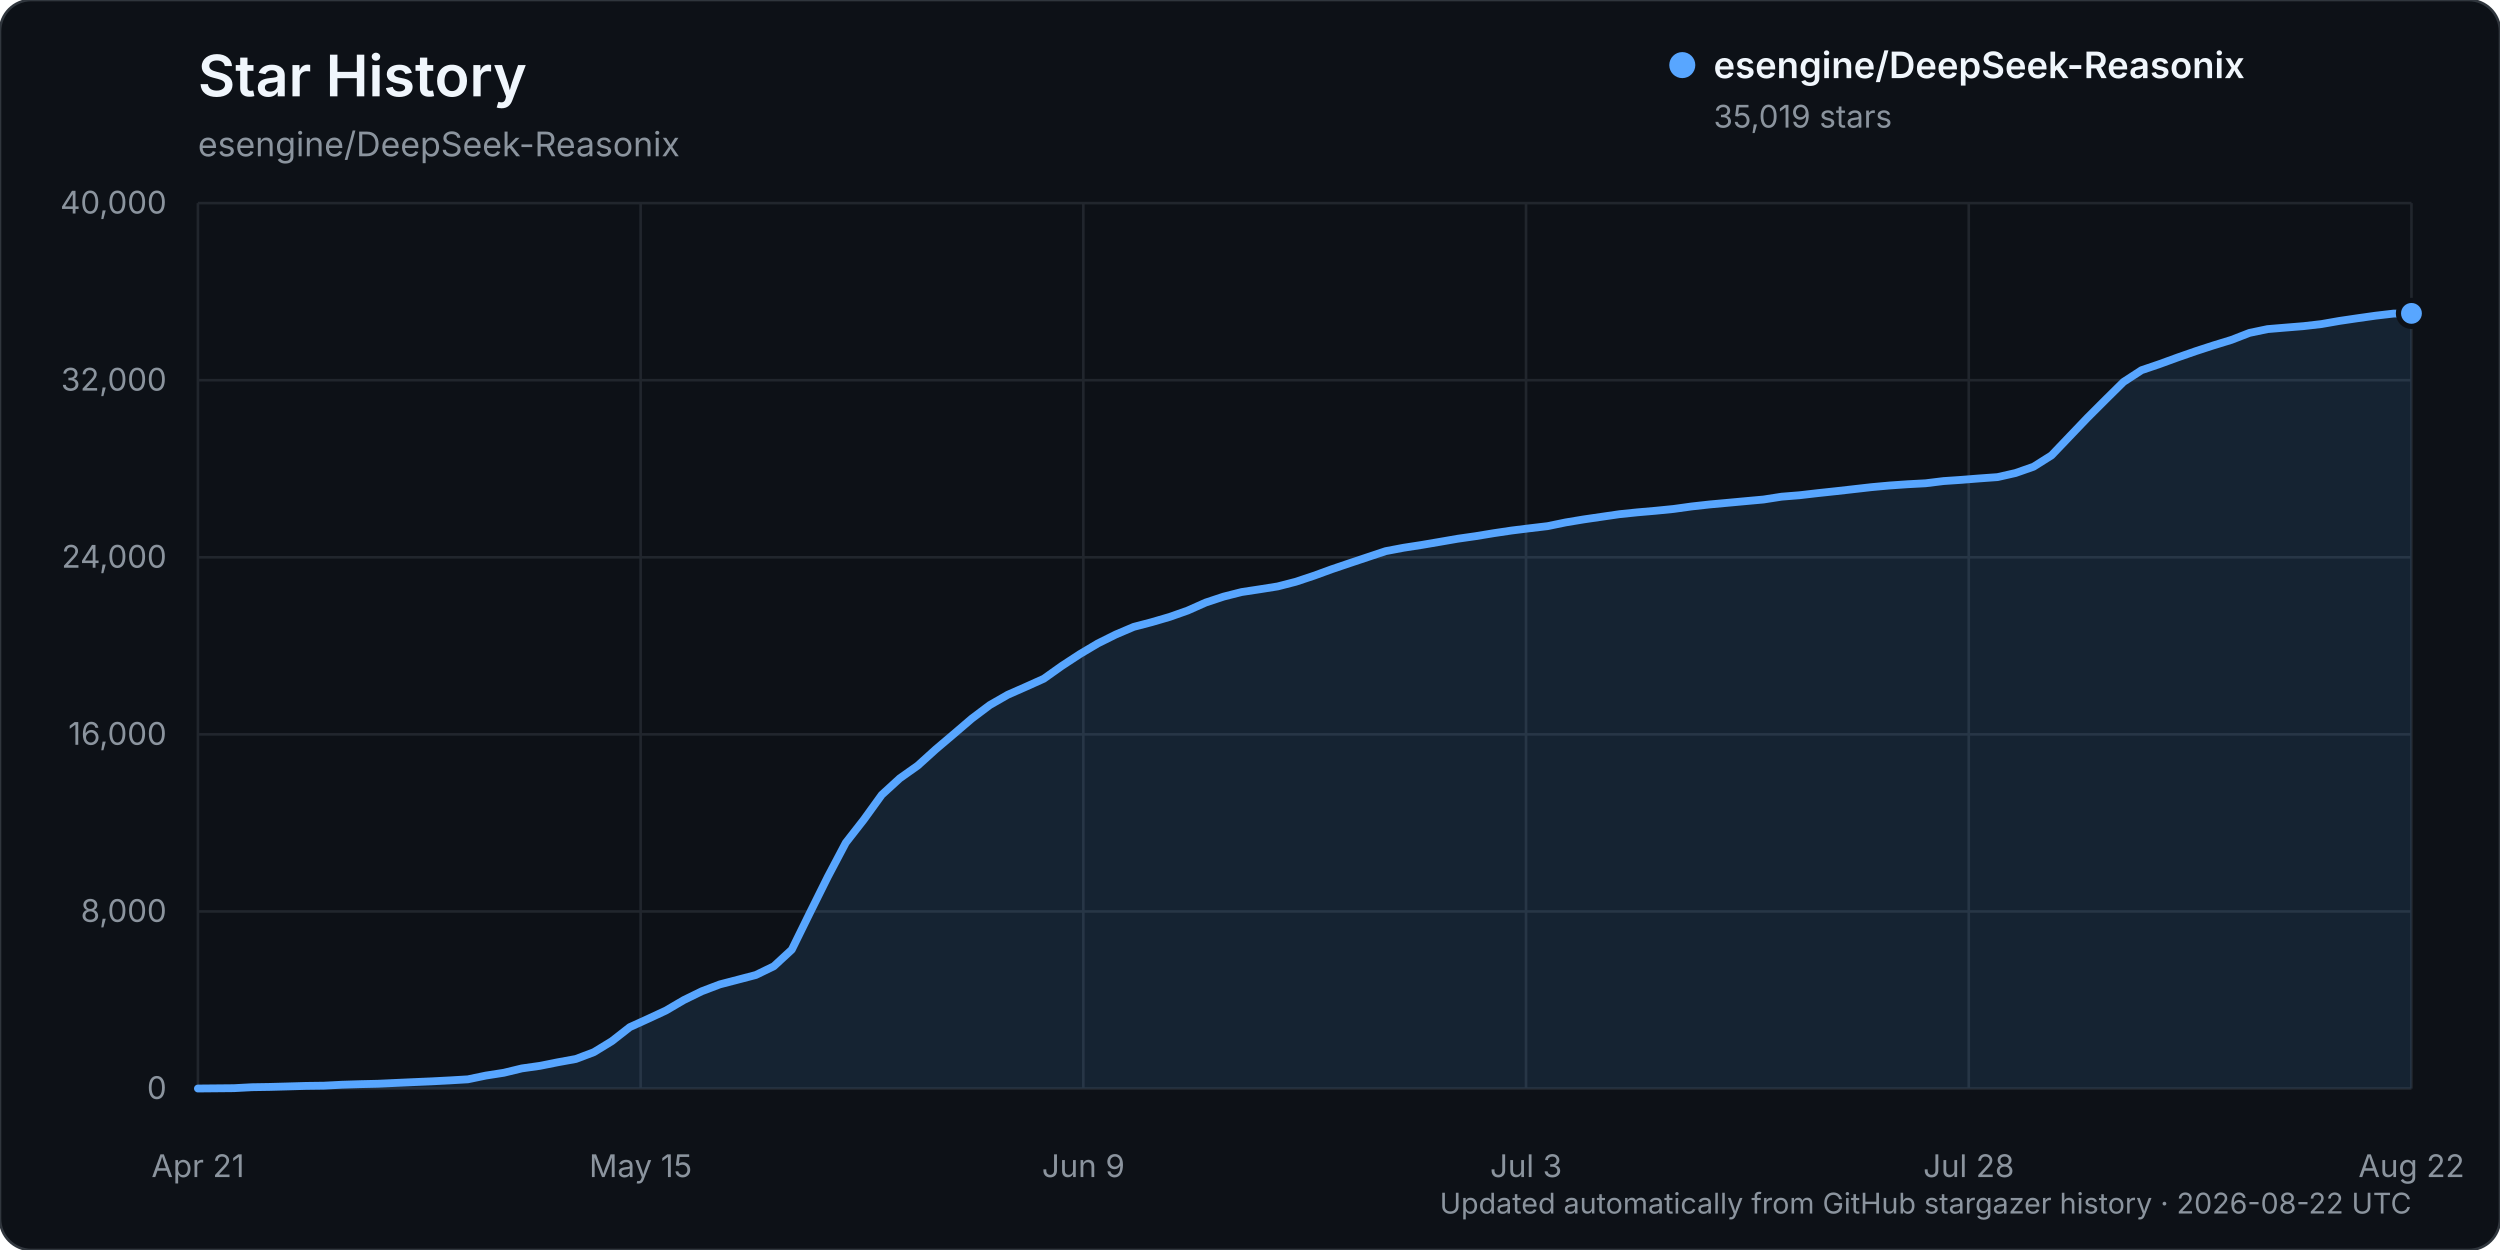
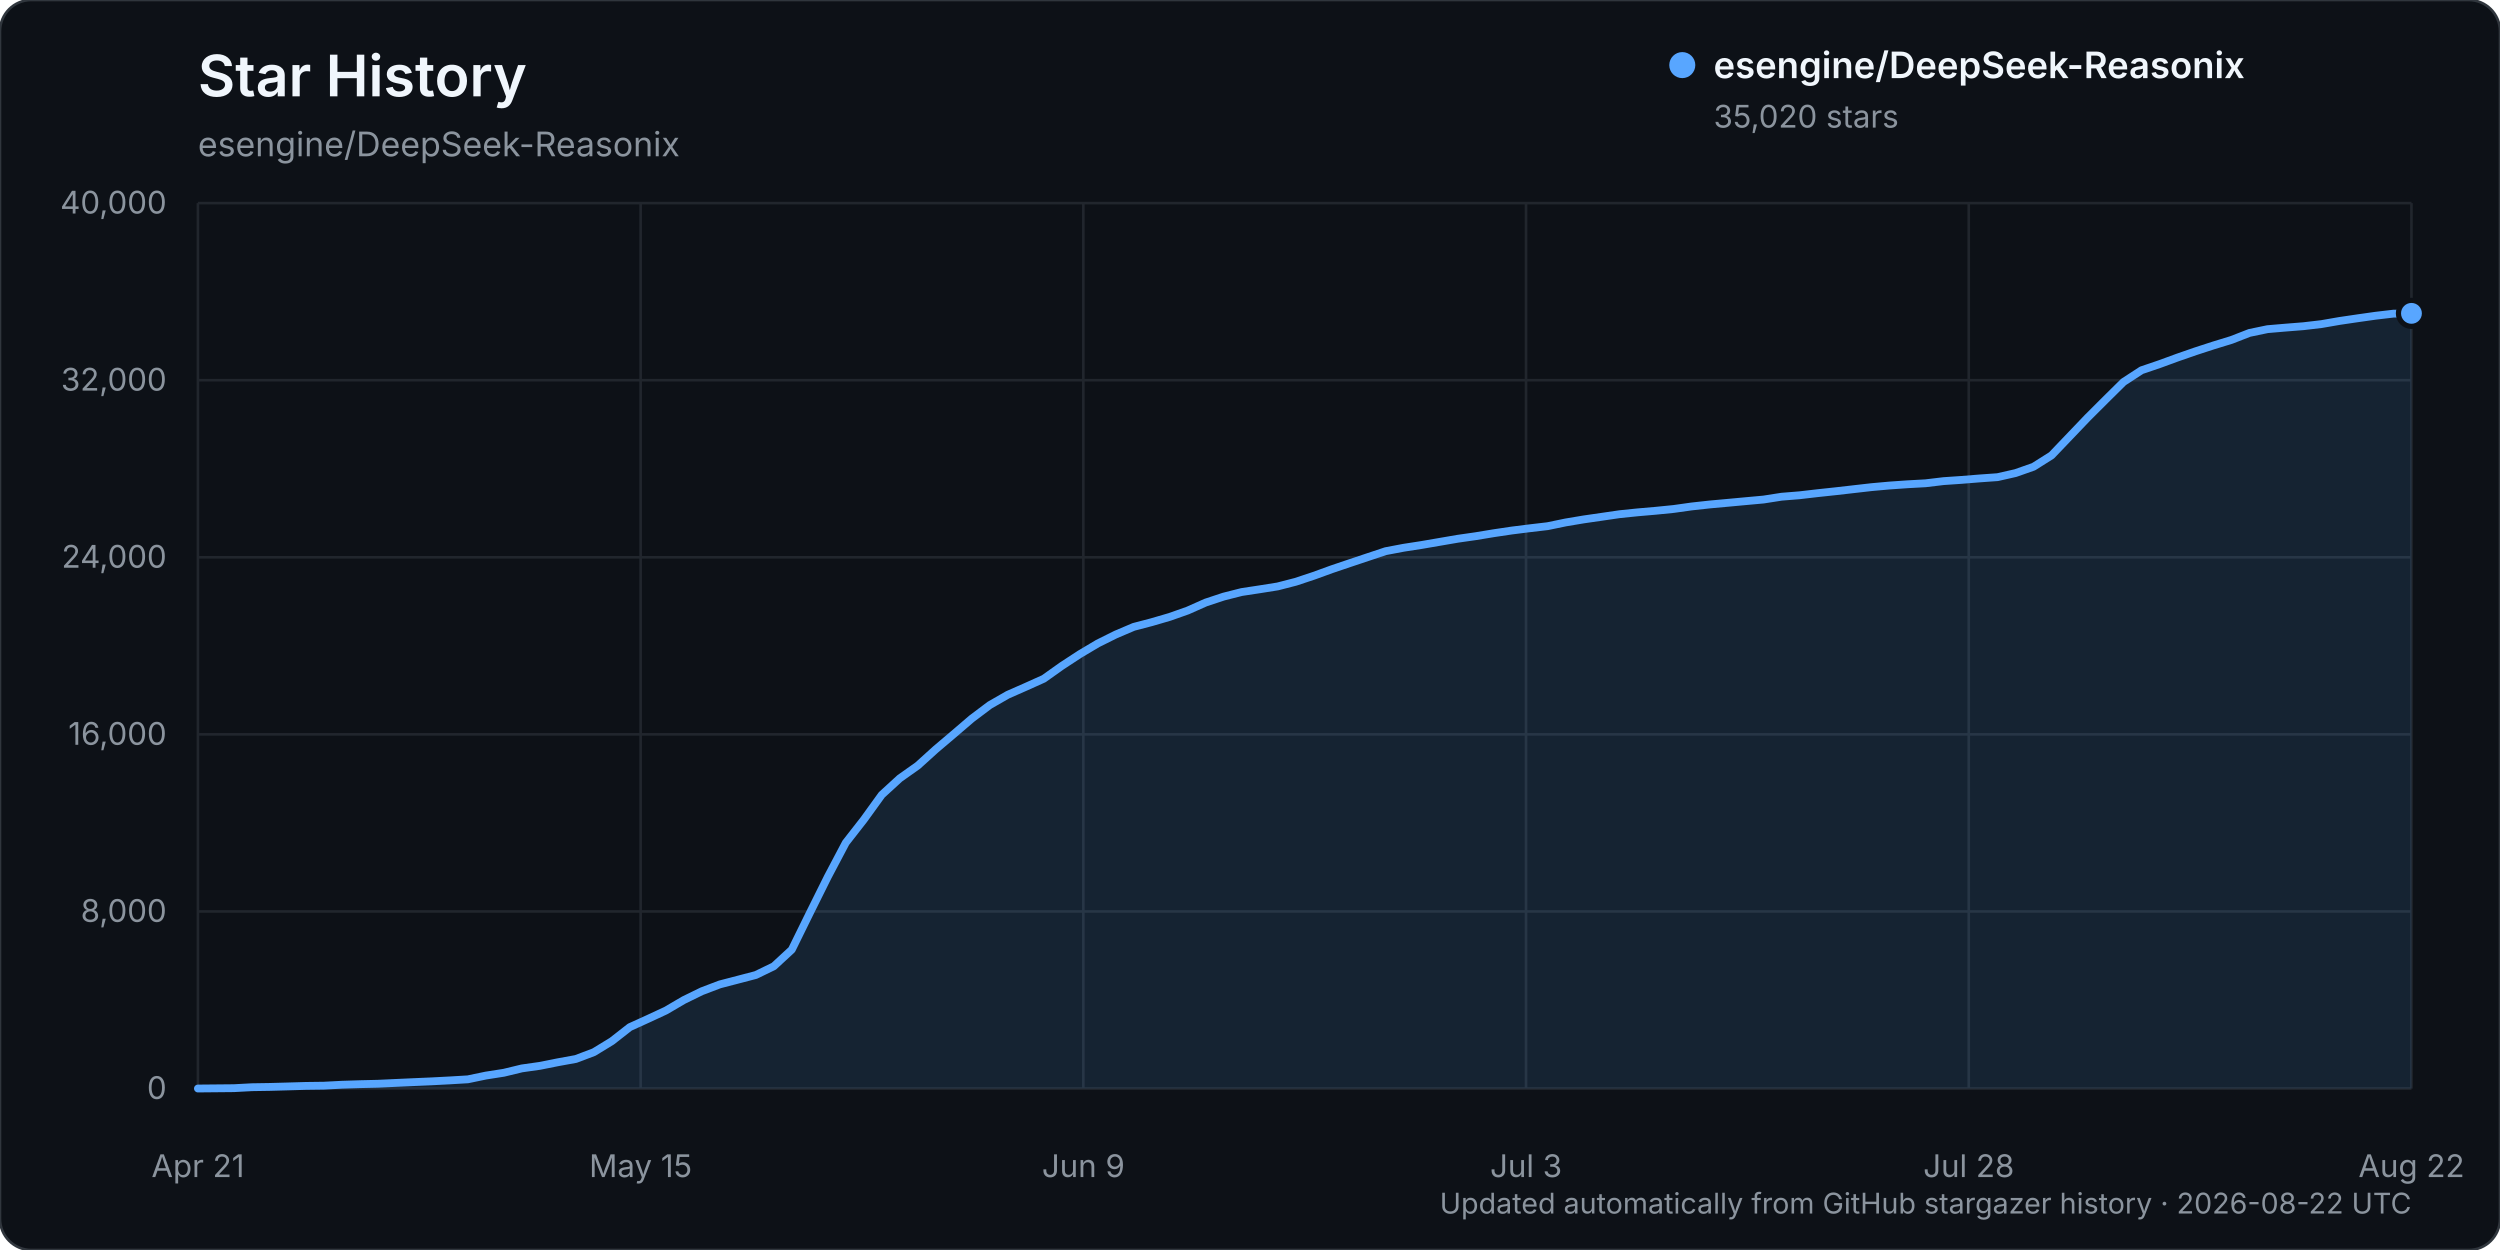
<svg xmlns="http://www.w3.org/2000/svg" width="960" height="480" viewBox="0 0 960 480" role="img" aria-labelledby="title description">
  <rect width="960" height="480" rx="12" fill="#0d1117" stroke="#30363d" />
  <text x="76" y="37" fill="#f0f6fc" font-family="-apple-system, BlinkMacSystemFont, 'Segoe UI', sans-serif" font-size="22" font-weight="600">Star History</text>
  <text x="76" y="60" fill="#8b949e" font-family="-apple-system, BlinkMacSystemFont, 'Segoe UI', sans-serif" font-size="13">esengine/DeepSeek-Reasonix</text>
  <g font-family="-apple-system, BlinkMacSystemFont, 'Segoe UI', sans-serif">
    <line x1="76" y1="418.00" x2="926" y2="418.00" stroke="#21262d" stroke-width="1" />
    <text x="64" y="422.00" text-anchor="end" fill="#8b949e" font-size="12">0</text>
    <line x1="76" y1="350.00" x2="926" y2="350.00" stroke="#21262d" stroke-width="1" />
    <text x="64" y="354.00" text-anchor="end" fill="#8b949e" font-size="12">8,000</text>
    <line x1="76" y1="282.00" x2="926" y2="282.00" stroke="#21262d" stroke-width="1" />
    <text x="64" y="286.00" text-anchor="end" fill="#8b949e" font-size="12">16,000</text>
    <line x1="76" y1="214.00" x2="926" y2="214.00" stroke="#21262d" stroke-width="1" />
    <text x="64" y="218.00" text-anchor="end" fill="#8b949e" font-size="12">24,000</text>
    <line x1="76" y1="146.00" x2="926" y2="146.00" stroke="#21262d" stroke-width="1" />
    <text x="64" y="150.00" text-anchor="end" fill="#8b949e" font-size="12">32,000</text>
    <line x1="76" y1="78.00" x2="926" y2="78.00" stroke="#21262d" stroke-width="1" />
    <text x="64" y="82.00" text-anchor="end" fill="#8b949e" font-size="12">40,000</text>
    <line x1="76.00" y1="78" x2="76.00" y2="418" stroke="#21262d" stroke-width="1" />
    <text x="76.00" y="452" text-anchor="middle" fill="#8b949e" font-size="12">Apr 21</text>
    <line x1="246.00" y1="78" x2="246.00" y2="418" stroke="#21262d" stroke-width="1" />
    <text x="246.00" y="452" text-anchor="middle" fill="#8b949e" font-size="12">May 15</text>
    <line x1="416.00" y1="78" x2="416.00" y2="418" stroke="#21262d" stroke-width="1" />
    <text x="416.00" y="452" text-anchor="middle" fill="#8b949e" font-size="12">Jun 9</text>
    <line x1="586.00" y1="78" x2="586.00" y2="418" stroke="#21262d" stroke-width="1" />
    <text x="586.00" y="452" text-anchor="middle" fill="#8b949e" font-size="12">Jul 3</text>
    <line x1="756.00" y1="78" x2="756.00" y2="418" stroke="#21262d" stroke-width="1" />
    <text x="756.00" y="452" text-anchor="middle" fill="#8b949e" font-size="12">Jul 28</text>
    <line x1="926.00" y1="78" x2="926.00" y2="418" stroke="#21262d" stroke-width="1" />
    <text x="926.00" y="452" text-anchor="middle" fill="#8b949e" font-size="12">Aug 22</text>
-     <path d="M76.00,417.99 L89.82,417.86 L96.73,417.49 L103.64,417.38 L110.55,417.19 L117.46,416.99 L124.37,416.90 L131.28,416.54 L138.20,416.32 L145.11,416.16 L152.02,415.84 L158.93,415.53 L165.84,415.23 L172.75,414.87 L179.66,414.46 L186.57,413.02 L193.48,411.94 L200.39,410.27 L207.30,409.29 L214.21,407.91 L221.12,406.65 L228.03,404.04 L234.94,399.82 L241.85,394.42 L248.76,391.28 L255.67,388.07 L262.59,384.02 L269.50,380.64 L276.41,378.01 L283.32,376.21 L290.23,374.40 L297.14,371.05 L304.05,364.67 L310.96,350.61 L317.87,336.71 L324.78,323.62 L331.69,314.77 L338.60,305.21 L345.51,298.88 L352.42,293.99 L359.33,287.74 L366.24,281.88 L373.15,275.96 L380.07,270.75 L386.98,266.79 L393.89,263.75 L400.80,260.64 L407.71,255.73 L414.62,251.21 L421.53,247.10 L428.44,243.66 L435.35,240.72 L442.26,238.91 L449.17,236.89 L456.08,234.45 L462.99,231.38 L469.90,229.09 L476.81,227.34 L483.72,226.29 L490.63,225.19 L497.54,223.41 L504.46,221.11 L511.37,218.59 L518.28,216.25 L525.19,213.94 L532.10,211.64 L539.01,210.33 L545.92,209.26 L552.83,208.08 L559.74,206.88 L566.65,205.89 L573.56,204.75 L580.47,203.72 L587.38,202.86 L594.29,202.04 L601.20,200.61 L608.11,199.46 L615.02,198.45 L621.93,197.44 L628.85,196.73 L635.76,196.13 L642.67,195.44 L649.58,194.48 L656.49,193.71 L663.40,193.08 L670.31,192.44 L677.22,191.81 L684.13,190.73 L691.04,190.17 L697.95,189.37 L704.86,188.63 L711.77,187.85 L718.68,187.06 L725.59,186.43 L732.50,185.95 L739.41,185.58 L746.33,184.73 L753.24,184.26 L760.15,183.71 L767.06,183.21 L773.97,181.64 L780.88,179.22 L787.79,174.86 L794.70,167.62 L801.61,160.39 L808.52,153.49 L815.43,146.66 L822.34,142.16 L829.25,139.81 L836.16,137.29 L843.07,134.88 L849.98,132.63 L856.89,130.51 L863.80,127.83 L870.72,126.38 L877.63,125.80 L884.54,125.24 L891.45,124.44 L898.36,123.23 L905.27,122.21 L912.18,121.23 L919.09,120.42 L926.00,120.34 L926.00,418.00 L76.00,418.00 Z" fill="#58a6ff" opacity="0.12" />
-     <path d="M76.00,417.99 L89.82,417.86 L96.73,417.49 L103.64,417.38 L110.55,417.19 L117.46,416.99 L124.37,416.90 L131.28,416.54 L138.20,416.32 L145.11,416.16 L152.02,415.84 L158.93,415.53 L165.84,415.23 L172.75,414.87 L179.66,414.46 L186.57,413.02 L193.48,411.94 L200.39,410.27 L207.30,409.29 L214.21,407.91 L221.12,406.65 L228.03,404.04 L234.94,399.82 L241.85,394.42 L248.76,391.28 L255.67,388.07 L262.59,384.02 L269.50,380.64 L276.41,378.01 L283.32,376.21 L290.23,374.40 L297.14,371.05 L304.05,364.67 L310.96,350.61 L317.87,336.71 L324.78,323.62 L331.69,314.77 L338.60,305.21 L345.51,298.88 L352.42,293.99 L359.33,287.74 L366.24,281.88 L373.15,275.96 L380.07,270.75 L386.98,266.79 L393.89,263.75 L400.80,260.64 L407.71,255.73 L414.62,251.21 L421.53,247.10 L428.44,243.66 L435.35,240.72 L442.26,238.91 L449.17,236.89 L456.08,234.45 L462.99,231.38 L469.90,229.09 L476.81,227.34 L483.72,226.29 L490.63,225.19 L497.54,223.41 L504.46,221.11 L511.37,218.59 L518.28,216.25 L525.19,213.94 L532.10,211.64 L539.01,210.33 L545.92,209.26 L552.83,208.08 L559.74,206.88 L566.65,205.89 L573.56,204.75 L580.47,203.72 L587.38,202.86 L594.29,202.04 L601.20,200.61 L608.11,199.46 L615.02,198.45 L621.93,197.44 L628.85,196.73 L635.76,196.13 L642.67,195.44 L649.58,194.48 L656.49,193.71 L663.40,193.08 L670.31,192.44 L677.22,191.81 L684.13,190.73 L691.04,190.17 L697.95,189.37 L704.86,188.63 L711.77,187.85 L718.68,187.06 L725.59,186.43 L732.50,185.95 L739.41,185.58 L746.33,184.73 L753.24,184.26 L760.15,183.71 L767.06,183.21 L773.97,181.64 L780.88,179.22 L787.79,174.86 L794.70,167.62 L801.61,160.39 L808.52,153.49 L815.43,146.66 L822.34,142.16 L829.25,139.81 L836.16,137.29 L843.07,134.88 L849.98,132.63 L856.89,130.51 L863.80,127.83 L870.72,126.38 L877.63,125.80 L884.54,125.24 L891.45,124.44 L898.36,123.23 L905.27,122.21 L912.18,121.23 L919.09,120.42 L926.00,120.34" fill="none" stroke="#58a6ff" stroke-width="3" stroke-linecap="round" stroke-linejoin="round" />
-     <circle cx="926.00" cy="120.34" r="5" fill="#58a6ff" stroke="#0d1117" stroke-width="2" />
+     <path d="M76.00,417.99 L89.82,417.86 L96.73,417.49 L103.64,417.38 L110.55,417.19 L117.46,416.99 L124.37,416.90 L131.28,416.54 L138.20,416.32 L145.11,416.16 L152.02,415.84 L158.93,415.53 L165.84,415.23 L172.75,414.87 L179.66,414.46 L186.57,413.02 L193.48,411.94 L200.39,410.27 L207.30,409.29 L214.21,407.91 L221.12,406.65 L228.03,404.04 L234.94,399.82 L241.85,394.42 L248.76,391.28 L255.67,388.07 L262.59,384.02 L269.50,380.64 L276.41,378.01 L283.32,376.21 L290.23,374.40 L297.14,371.05 L304.05,364.67 L310.96,350.61 L317.87,336.71 L324.78,323.62 L331.69,314.77 L338.60,305.21 L345.51,298.88 L352.42,293.99 L359.33,287.74 L366.24,281.88 L373.15,275.96 L380.07,270.75 L386.98,266.79 L393.89,263.75 L400.80,260.64 L407.71,255.73 L414.62,251.21 L421.53,247.10 L428.44,243.66 L435.35,240.72 L442.26,238.91 L449.17,236.89 L456.08,234.45 L462.99,231.38 L469.90,229.09 L476.81,227.34 L483.72,226.29 L490.63,225.19 L497.54,223.41 L504.46,221.11 L511.37,218.60 L518.28,216.26 L525.19,213.95 L532.10,211.65 L539.01,210.34 L545.92,209.27 L552.83,208.08 L559.74,206.89 L566.65,205.90 L573.56,204.76 L580.47,203.73 L587.38,202.86 L594.29,202.05 L601.20,200.62 L608.11,199.46 L615.02,198.46 L621.93,197.45 L628.85,196.74 L635.76,196.14 L642.67,195.45 L649.58,194.48 L656.49,193.72 L663.40,193.09 L670.31,192.45 L677.22,191.82 L684.13,190.74 L691.04,190.18 L697.95,189.38 L704.86,188.64 L711.77,187.85 L718.68,187.06 L725.59,186.44 L732.50,185.96 L739.41,185.58 L746.33,184.75 L753.24,184.28 L760.15,183.72 L767.06,183.23 L773.97,181.66 L780.88,179.23 L787.79,174.87 L794.70,167.64 L801.61,160.41 L808.52,153.51 L815.43,146.68 L822.34,142.18 L829.25,139.83 L836.16,137.30 L843.07,134.90 L849.98,132.65 L856.89,130.53 L863.80,127.84 L870.72,126.40 L877.63,125.81 L884.54,125.26 L891.45,124.45 L898.36,123.25 L905.27,122.23 L912.18,121.25 L919.09,120.44 L926.00,120.33 L926.00,418.00 L76.00,418.00 Z" fill="#58a6ff" opacity="0.12" />
+     <path d="M76.00,417.99 L89.82,417.86 L96.73,417.49 L103.64,417.38 L110.55,417.19 L117.46,416.99 L124.37,416.90 L131.28,416.54 L138.20,416.32 L145.11,416.16 L152.02,415.84 L158.93,415.53 L165.84,415.23 L172.75,414.87 L179.66,414.46 L186.57,413.02 L193.48,411.94 L200.39,410.27 L207.30,409.29 L214.21,407.91 L221.12,406.65 L228.03,404.04 L234.94,399.82 L241.85,394.42 L248.76,391.28 L255.67,388.07 L262.59,384.02 L269.50,380.64 L276.41,378.01 L283.32,376.21 L290.23,374.40 L297.14,371.05 L304.05,364.67 L310.96,350.61 L317.87,336.71 L324.78,323.62 L331.69,314.77 L338.60,305.21 L345.51,298.88 L352.42,293.99 L359.33,287.74 L366.24,281.88 L373.15,275.96 L380.07,270.75 L386.98,266.79 L393.89,263.75 L400.80,260.64 L407.71,255.73 L414.62,251.21 L421.53,247.10 L428.44,243.66 L435.35,240.72 L442.26,238.91 L449.17,236.89 L456.08,234.45 L462.99,231.38 L469.90,229.09 L476.81,227.34 L483.72,226.29 L490.63,225.19 L497.54,223.41 L504.46,221.11 L511.37,218.60 L518.28,216.26 L525.19,213.95 L532.10,211.65 L539.01,210.34 L545.92,209.27 L552.83,208.08 L559.74,206.89 L566.65,205.90 L573.56,204.76 L580.47,203.73 L587.38,202.86 L594.29,202.05 L601.20,200.62 L608.11,199.46 L615.02,198.46 L621.93,197.45 L628.85,196.74 L635.76,196.14 L642.67,195.45 L649.58,194.48 L656.49,193.72 L663.40,193.09 L670.31,192.45 L677.22,191.82 L684.13,190.74 L691.04,190.18 L697.95,189.38 L704.86,188.64 L711.77,187.85 L718.68,187.06 L725.59,186.44 L732.50,185.96 L739.41,185.58 L746.33,184.75 L753.24,184.28 L760.15,183.72 L767.06,183.23 L773.97,181.66 L780.88,179.23 L787.79,174.87 L794.70,167.64 L801.61,160.41 L808.52,153.51 L815.43,146.68 L822.34,142.18 L829.25,139.83 L836.16,137.30 L843.07,134.90 L849.98,132.65 L856.89,130.53 L863.80,127.84 L870.72,126.40 L877.63,125.81 L884.54,125.26 L891.45,124.45 L898.36,123.25 L905.27,122.23 L912.18,121.25 L919.09,120.44 L926.00,120.33" fill="none" stroke="#58a6ff" stroke-width="3" stroke-linecap="round" stroke-linejoin="round" />
+     <circle cx="926.00" cy="120.33" r="5" fill="#58a6ff" stroke="#0d1117" stroke-width="2" />
    <g transform="translate(646, 25)">
      <circle cx="0" cy="0" r="5" fill="#58a6ff" />
      <text x="12" y="5" fill="#f0f6fc" font-size="14" font-weight="600">esengine/DeepSeek-Reasonix</text>
-       <text x="12" y="24" fill="#8b949e" font-size="12">35,019 stars</text>
+       <text x="12" y="24" fill="#8b949e" font-size="12">35,020 stars</text>
    </g>
    <text x="926" y="466" text-anchor="end" fill="#8b949e" font-size="11">Updated automatically from GitHub stargazer history · 2026-08-22 UTC</text>
  </g>
</svg>
